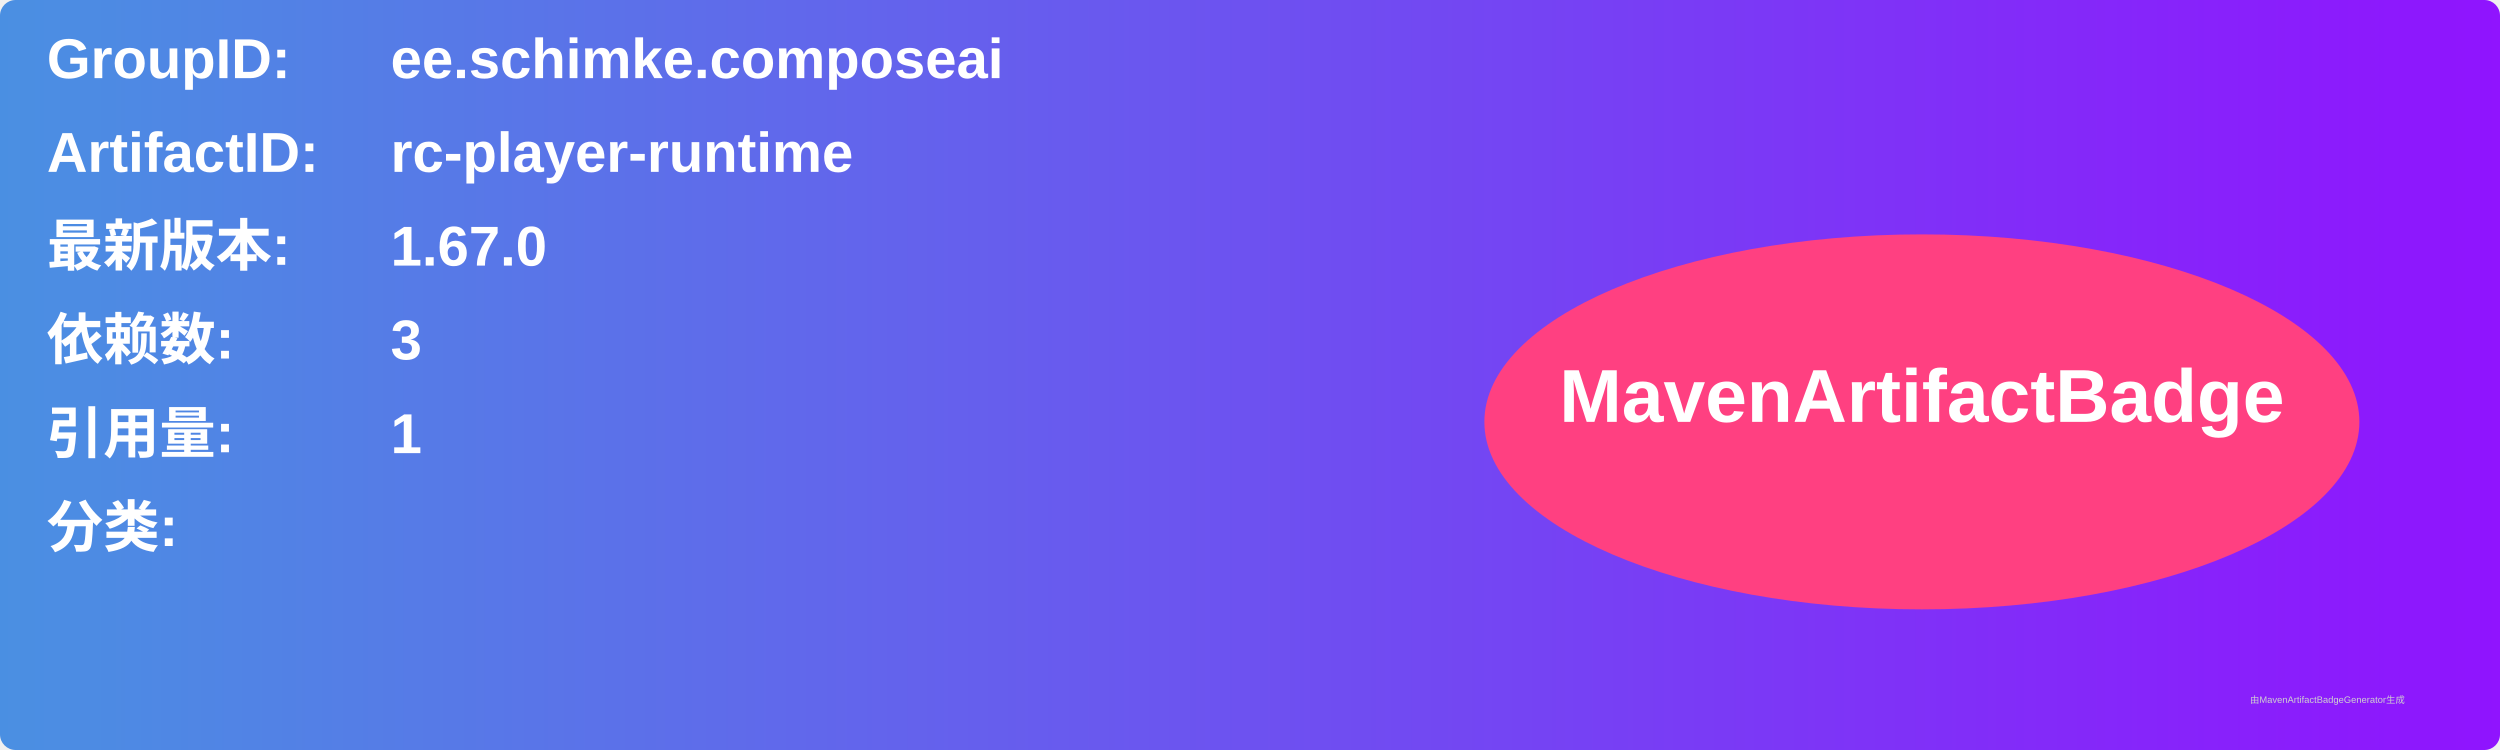
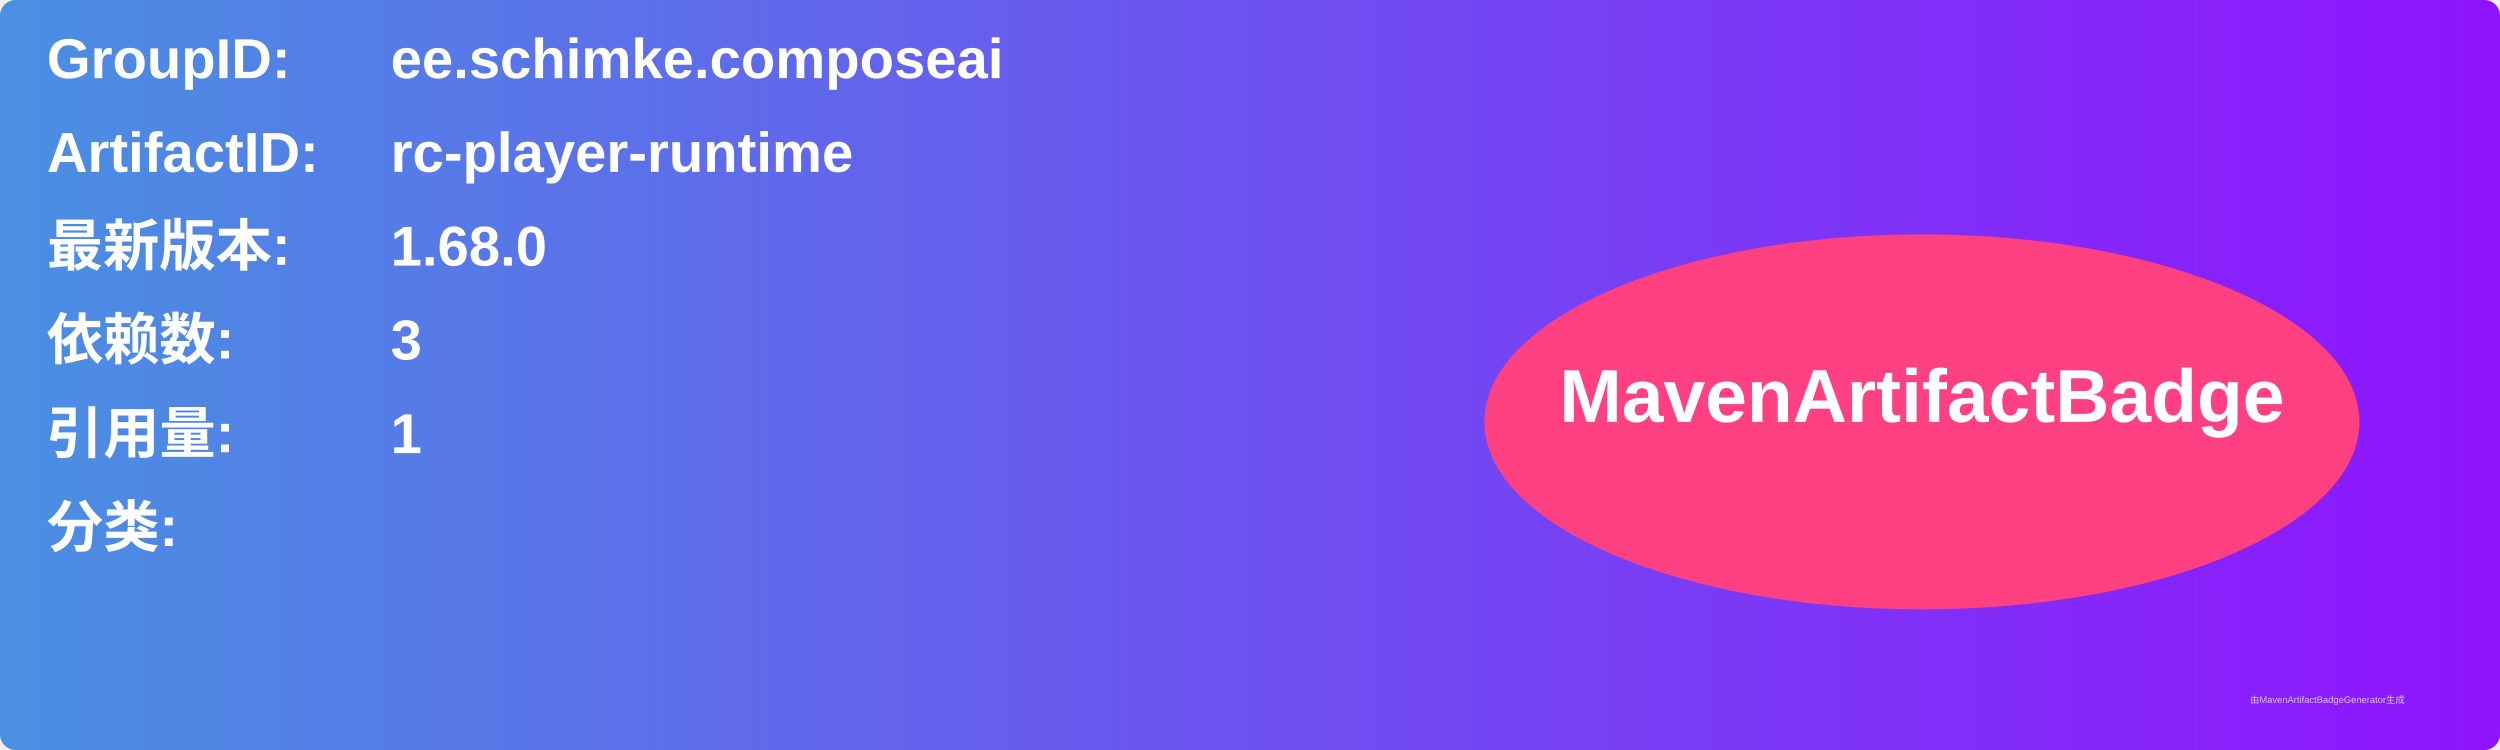
<svg xmlns="http://www.w3.org/2000/svg" width="800" height="240" viewBox="0 0 800 240">
  <linearGradient id="grad" x1="0%" y1="0%" x2="100%" y2="0%">
    <stop offset="0%" stop-color="#4a90e2" />
    <stop offset="100%" stop-color="#9013fe" />
  </linearGradient>
  <rect width="100%" height="100%" rx="5" ry="5" fill="url(#grad)" />
  <g transform="translate(15, 15)">
    <text x="0" y="10" font-family="Arial" font-size="18" fill="white" font-weight="bold" width="260">GroupID:</text>
    <text x="110" y="10" font-family="Arial" font-size="18" fill="white" font-weight="bold" width="460">ee.schimke.composeai</text>
    <text x="0" y="40" font-family="Arial" font-size="18" fill="white" font-weight="bold" width="260">ArtifactID:</text>
    <text x="110" y="40" font-family="Arial" font-size="18" fill="white" font-weight="bold" width="460">rc-player-runtime</text>
    <text x="0" y="70" font-family="Arial" font-size="18" fill="white" font-weight="bold">最新版本:</text>
    <text x="110" y="70" font-family="Arial" font-size="18" fill="white" font-weight="bold">
-       <tspan font-weight="bold">1.67.0</tspan>
+       <tspan font-weight="bold">1.68.0</tspan>
    </text>
    <text x="0" y="100" font-family="Arial" font-size="18" fill="white" font-weight="bold">依赖数: </text>
    <text x="110" y="100" font-family="Arial" font-size="18" fill="white">
      <tspan font-weight="bold">3</tspan>
    </text>
    <text x="0" y="130" font-family="Arial" font-size="18" fill="white" font-weight="bold">引用量: </text>
    <text x="110" y="130" font-family="Arial" font-size="18" fill="white">
      <tspan font-weight="bold">1</tspan>
    </text>
    <text x="0" y="160" font-family="Arial" font-size="18" fill="white" font-weight="bold">分类:</text>
    <text x="10" y="190" font-family="Arial" font-size="10" fill="white">
      <tspan font-weight="bold" />
    </text>
    <ellipse cx="600" cy="120" rx="140" ry="60" fill="#ff4081" />
    <text x="600" y="120" text-anchor="middle" font-family="Arial" font-size="24" fill="white" font-weight="bold">MavenArtifactBadge</text>
  </g>
  <text x="720" y="225" font-family="Arial" font-size="3" fill="#d0d0d0">由MavenArtifactBadgeGenerator生成</text>
</svg>
